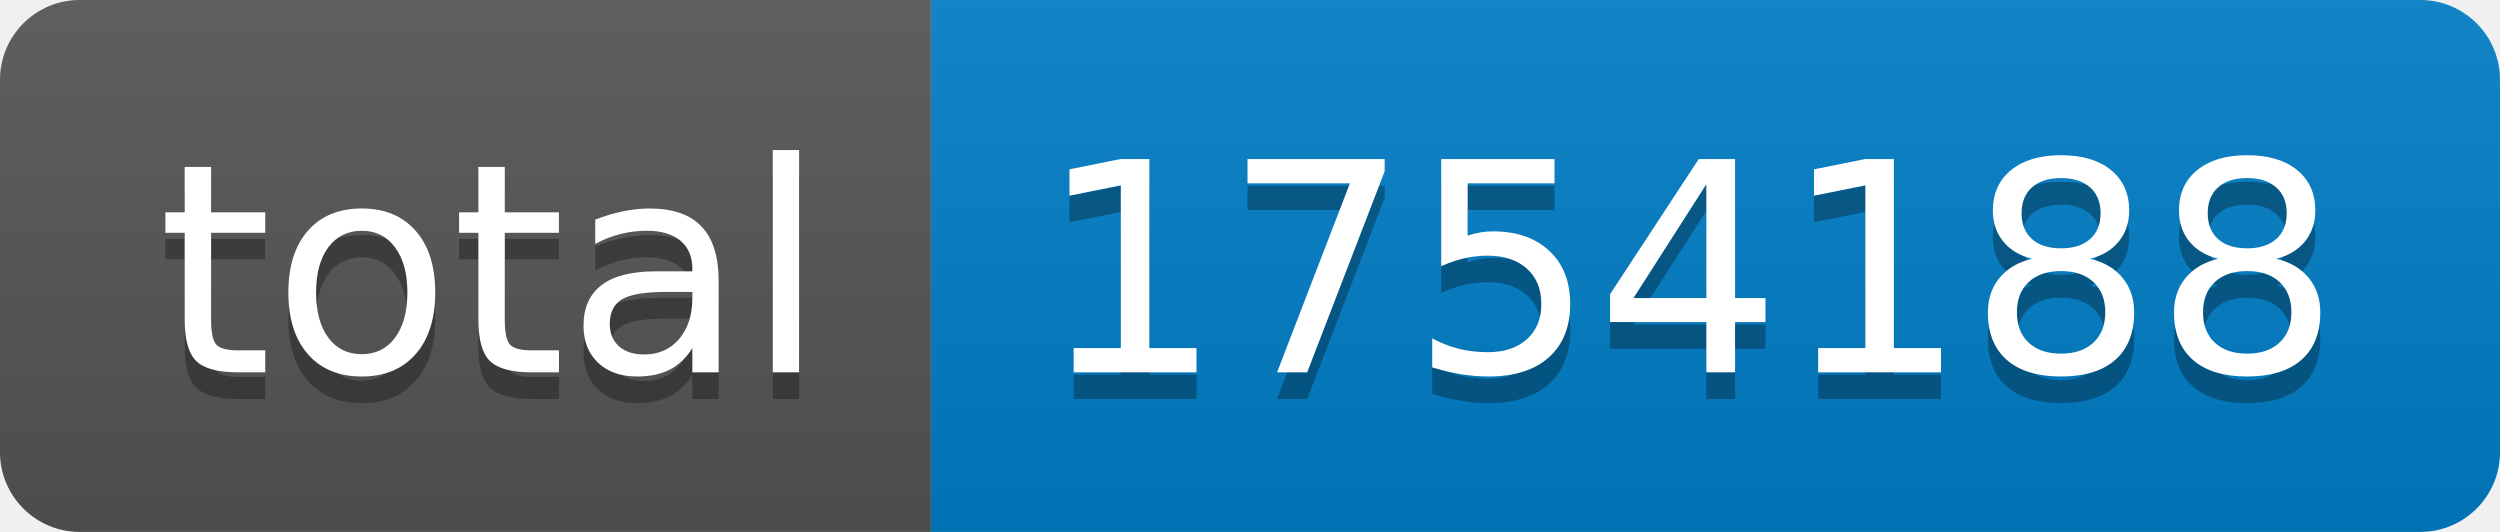
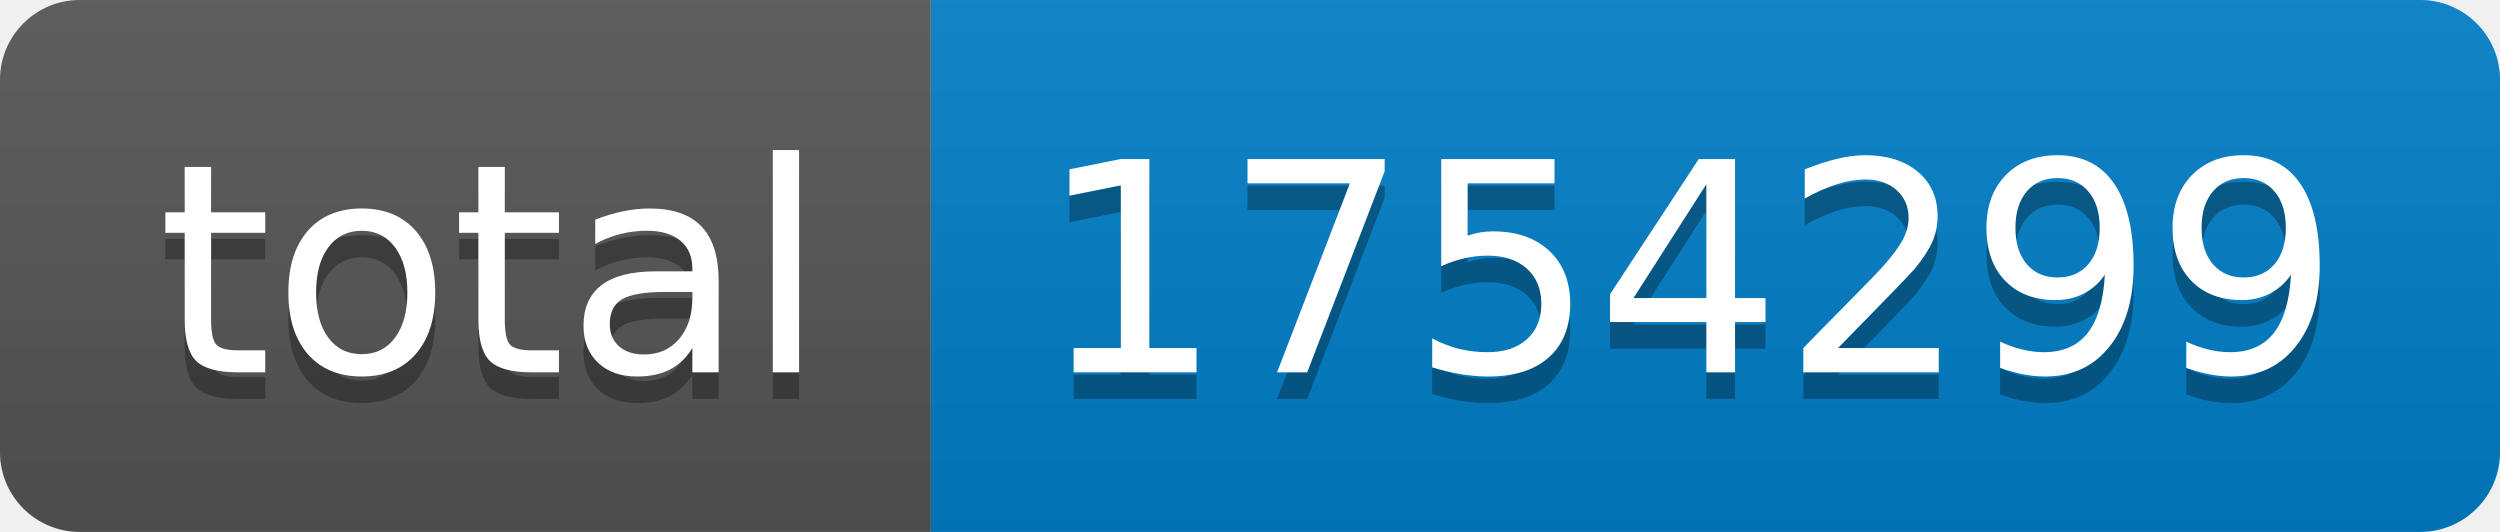
- <svg xmlns="http://www.w3.org/2000/svg" width="94" height="20" role="img" aria-label="total: 1754188">
+ <svg xmlns="http://www.w3.org/2000/svg" width="94" height="20" role="img" aria-label="total: 1754299">
  <linearGradient id="s" x2="0" y2="100%">
    <stop offset="0" stop-color="#bbb" stop-opacity=".1" />
    <stop offset="1" stop-opacity=".1" />
  </linearGradient>
  <clipPath id="r">
    <rect width="94" height="20" rx="3" fill="#fff" />
  </clipPath>
  <g clip-path="url(#r)">
    <rect width="35" height="20" fill="#555" />
    <rect x="35" width="59" height="20" fill="#007ec6" />
    <rect width="94" height="20" fill="url(#s)" />
  </g>
  <g fill="#fff" text-anchor="middle" font-family="Verdana,Geneva,DejaVu Sans,sans-serif" text-rendering="geometricPrecision" font-size="110">
    <text aria-hidden="true" x="185" y="150" fill="#010101" fill-opacity=".3" transform="scale(.1)" textLength="250">total</text>
    <text x="185" y="140" transform="scale(.1)" fill="#fff" textLength="250">total</text>
-     <text aria-hidden="true" x="635" y="150" fill="#010101" fill-opacity=".3" transform="scale(.1)" textLength="490">1754188</text>
-     <text x="635" y="140" transform="scale(.1)" fill="#fff" textLength="490">1754188</text>
+     <text aria-hidden="true" x="635" y="150" fill="#010101" fill-opacity=".3" transform="scale(.1)" textLength="490">1754299</text>
+     <text x="635" y="140" transform="scale(.1)" fill="#fff" textLength="490">1754299</text>
  </g>
</svg>
